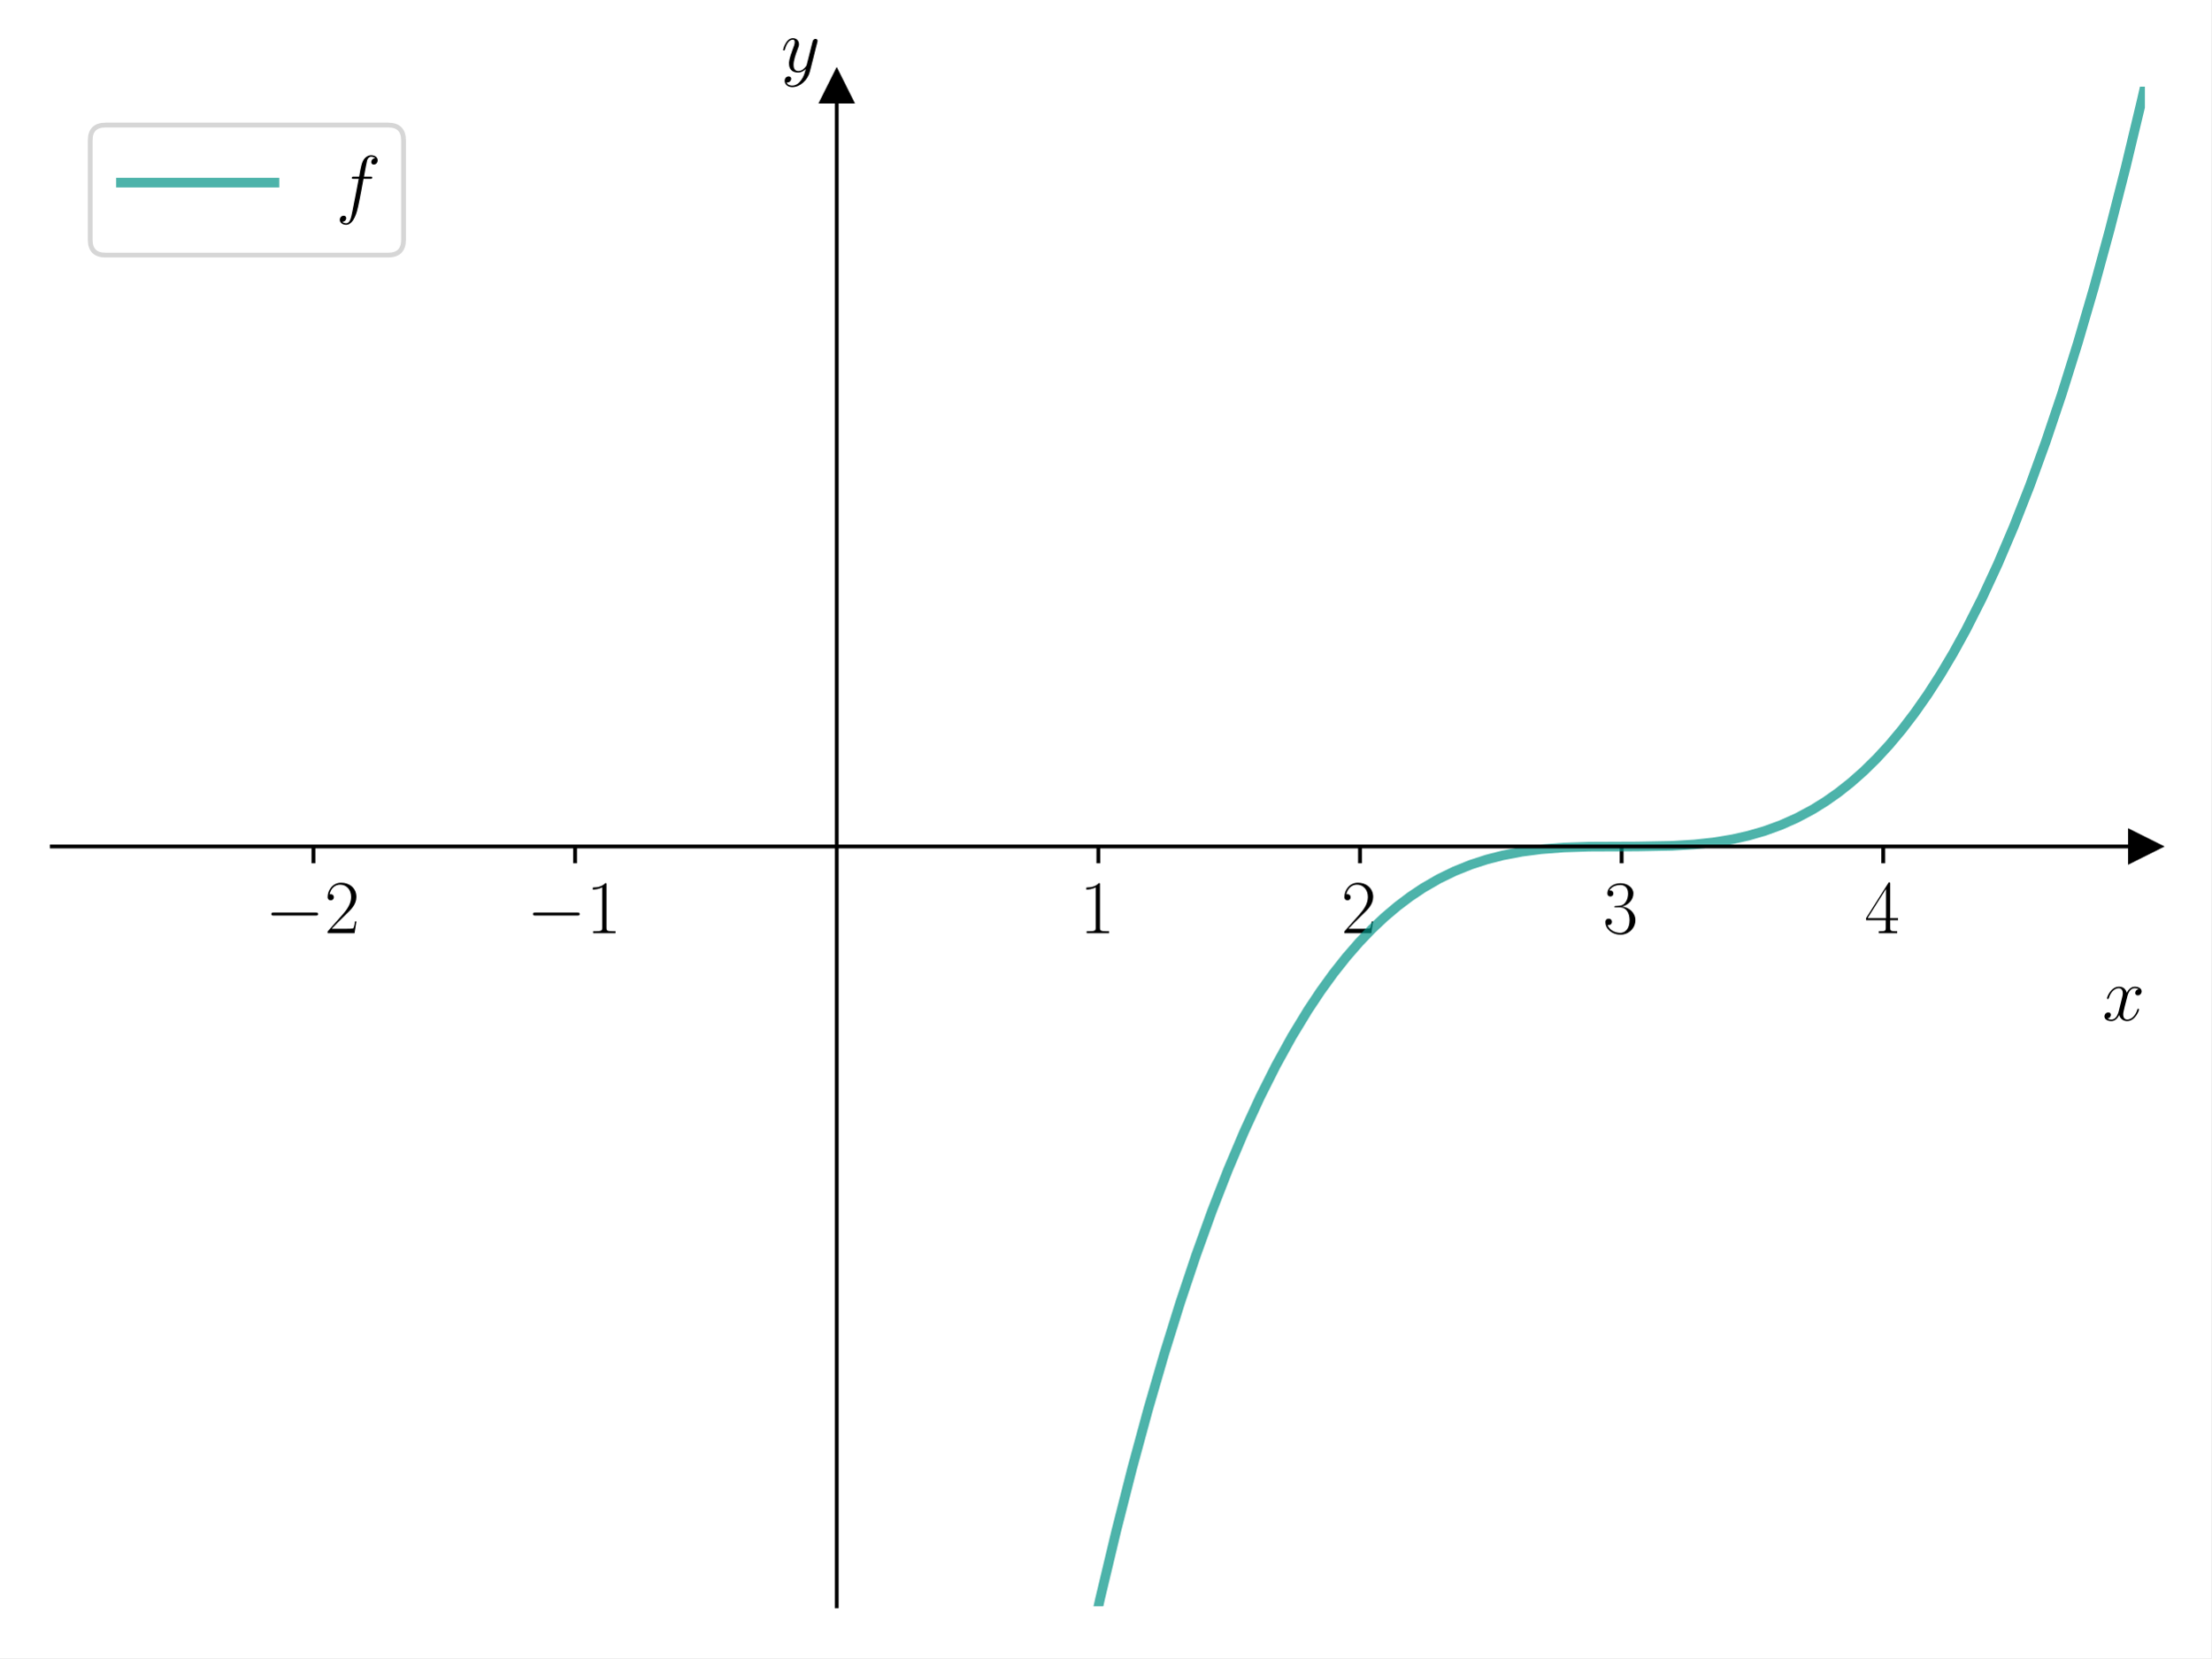
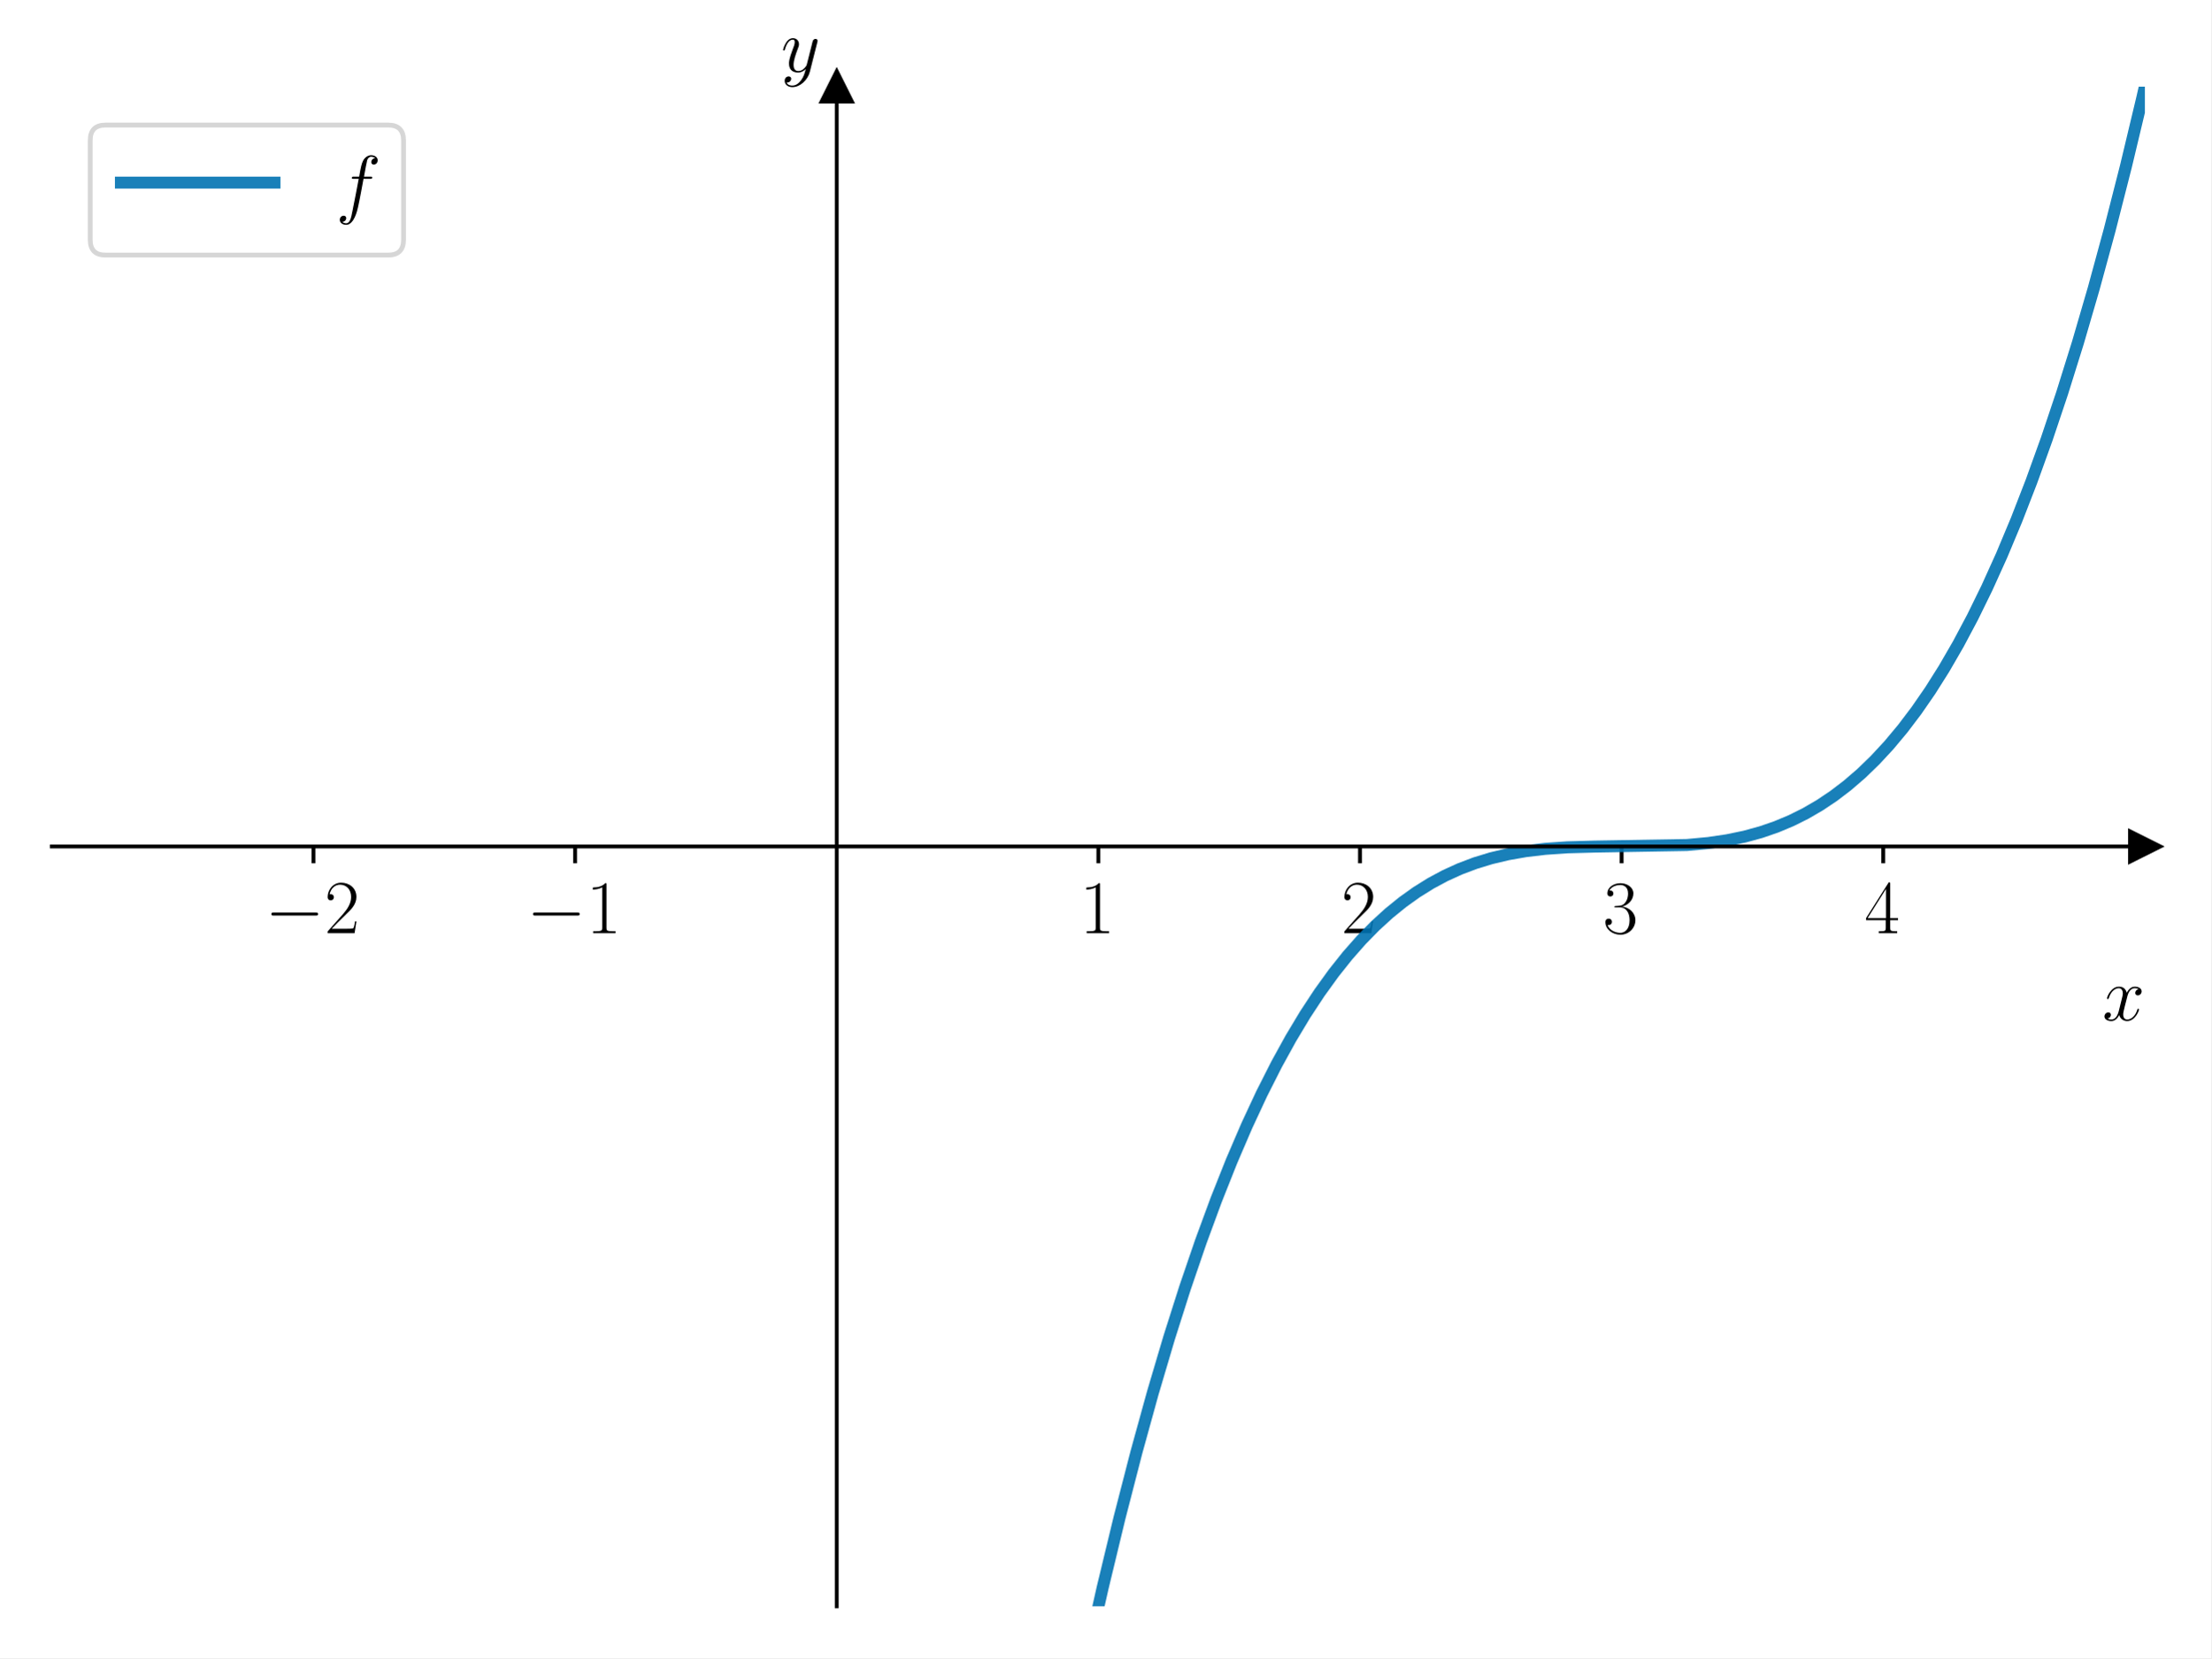
<svg xmlns="http://www.w3.org/2000/svg" xmlns:xlink="http://www.w3.org/1999/xlink" width="460.8pt" height="345.6pt" viewBox="0 0 460.8 345.6" version="1.1">
  <defs>
    <style type="text/css">*{stroke-linejoin: round; stroke-linecap: butt}</style>
  </defs>
  <g id="figure_1">
    <g id="patch_1">
      <path d="M 0 345.6  L 460.8 345.6  L 460.8 0  L 0 0  z " style="fill: #ffffff" />
    </g>
    <g id="axes_1">
      <g id="patch_2">
        <path d="M 10.8 334.8  L 447 334.8  L 447 18.065  L 10.8 18.065  z " style="fill: #ffffff" />
      </g>
      <g id="matplotlib.axis_1">
        <g id="xtick_1">
          <g id="line2d_1">
            <defs>
-               <path id="ma5462df08b" d="M 0 0  L 0 3.5  " style="stroke: #000000; stroke-width: 0.8" />
+               <path id="mae4ec86504" d="M 0 0  L 0 3.5  " style="stroke: #000000; stroke-width: 0.8" />
            </defs>
            <g>
-               <use xlink:href="#ma5462df08b" x="65.325" y="176.432" style="stroke: #000000; stroke-width: 0.8" />
+               <use xlink:href="#mae4ec86504" x="65.325" y="176.432" style="stroke: #000000; stroke-width: 0.8" />
            </g>
          </g>
          <g id="text_1">
            <g transform="translate(55.22401 194.5019) scale(0.16 -0.16)">
              <defs>
                <path id="CMSY10-0" d="M 4218 1472  C 4326 1472 4442 1472 4442 1600  C 4442 1728 4326 1728 4218 1728  L 755 1728  C 646 1728 531 1728 531 1600  C 531 1472 646 1472 755 1472  L 4218 1472  z " transform="scale(0.015625)" />
                <path id="CMR17-32" d="M 2669 989  L 2554 989  C 2490 536 2438 459 2413 420  C 2381 369 1920 369 1830 369  L 602 369  C 832 619 1280 1072 1824 1597  C 2214 1967 2669 2402 2669 3035  C 2669 3790 2067 4224 1395 4224  C 691 4224 262 3604 262 3030  C 262 2780 448 2748 525 2748  C 589 2748 781 2787 781 3010  C 781 3207 614 3264 525 3264  C 486 3264 448 3258 422 3245  C 544 3790 915 4058 1306 4058  C 1862 4058 2227 3617 2227 3035  C 2227 2479 1901 2000 1536 1584  L 262 146  L 262 0  L 2515 0  L 2669 989  z " transform="scale(0.015625)" />
              </defs>
              <use xlink:href="#CMSY10-0" transform="scale(0.996264)" />
              <use xlink:href="#CMR17-32" transform="translate(77.48747 0) scale(0.996264)" />
            </g>
          </g>
        </g>
        <g id="xtick_2">
          <g id="line2d_2">
            <g>
-               <use xlink:href="#ma5462df08b" x="119.85" y="176.432" style="stroke: #000000; stroke-width: 0.8" />
+               <use xlink:href="#mae4ec86504" x="119.85" y="176.432" style="stroke: #000000; stroke-width: 0.8" />
            </g>
          </g>
          <g id="text_2">
            <g transform="translate(109.749 194.5019) scale(0.16 -0.16)">
              <defs>
                <path id="CMR17-31" d="M 1702 4058  C 1702 4192 1696 4192 1606 4192  C 1357 3916 979 3827 621 3827  C 602 3827 570 3827 563 3808  C 557 3795 557 3782 557 3648  C 755 3648 1088 3686 1344 3839  L 1344 461  C 1344 236 1331 160 781 160  L 589 160  L 589 0  C 896 0 1216 0 1523 0  C 1830 0 2150 0 2458 0  L 2458 160  L 2266 160  C 1715 160 1702 230 1702 458  L 1702 4058  z " transform="scale(0.015625)" />
              </defs>
              <use xlink:href="#CMSY10-0" transform="scale(0.996264)" />
              <use xlink:href="#CMR17-31" transform="translate(77.48747 0) scale(0.996264)" />
            </g>
          </g>
        </g>
        <g id="xtick_3">
          <g id="line2d_3">
            <g>
-               <use xlink:href="#ma5462df08b" x="228.9" y="176.432" style="stroke: #000000; stroke-width: 0.8" />
+               <use xlink:href="#mae4ec86504" x="228.9" y="176.432" style="stroke: #000000; stroke-width: 0.8" />
            </g>
          </g>
          <g id="text_3">
            <g transform="translate(224.998 194.5019) scale(0.16 -0.16)">
              <use xlink:href="#CMR17-31" transform="scale(0.996264)" />
            </g>
          </g>
        </g>
        <g id="xtick_4">
          <g id="line2d_4">
            <g>
-               <use xlink:href="#ma5462df08b" x="283.425" y="176.432" style="stroke: #000000; stroke-width: 0.8" />
+               <use xlink:href="#mae4ec86504" x="283.425" y="176.432" style="stroke: #000000; stroke-width: 0.8" />
            </g>
          </g>
          <g id="text_4">
            <g transform="translate(279.523 194.5019) scale(0.16 -0.16)">
              <use xlink:href="#CMR17-32" transform="scale(0.996264)" />
            </g>
          </g>
        </g>
        <g id="xtick_5">
          <g id="line2d_5">
            <g>
-               <use xlink:href="#ma5462df08b" x="337.95" y="176.432" style="stroke: #000000; stroke-width: 0.8" />
+               <use xlink:href="#mae4ec86504" x="337.95" y="176.432" style="stroke: #000000; stroke-width: 0.8" />
            </g>
          </g>
          <g id="text_5">
            <g transform="translate(334.048 194.5019) scale(0.16 -0.16)">
              <defs>
                <path id="CMR17-33" d="M 1414 2157  C 1984 2157 2234 1662 2234 1090  C 2234 320 1824 25 1453 25  C 1114 25 563 194 390 693  C 422 680 454 680 486 680  C 640 680 755 782 755 948  C 755 1133 614 1216 486 1216  C 378 1216 211 1165 211 926  C 211 335 787 -128 1466 -128  C 2176 -128 2720 430 2720 1085  C 2720 1707 2208 2157 1600 2227  C 2086 2328 2554 2756 2554 3329  C 2554 3820 2048 4179 1472 4179  C 890 4179 378 3829 378 3329  C 378 3110 544 3072 627 3072  C 762 3072 877 3155 877 3321  C 877 3486 762 3569 627 3569  C 602 3569 570 3569 544 3557  C 730 3959 1235 4032 1459 4032  C 1683 4032 2106 3925 2106 3320  C 2106 3143 2080 2828 1862 2550  C 1670 2304 1453 2304 1242 2284  C 1210 2284 1062 2269 1037 2269  C 992 2263 966 2257 966 2208  C 966 2163 973 2157 1101 2157  L 1414 2157  z " transform="scale(0.015625)" />
              </defs>
              <use xlink:href="#CMR17-33" transform="scale(0.996264)" />
            </g>
          </g>
        </g>
        <g id="xtick_6">
          <g id="line2d_6">
            <g>
-               <use xlink:href="#ma5462df08b" x="392.475" y="176.432" style="stroke: #000000; stroke-width: 0.8" />
+               <use xlink:href="#mae4ec86504" x="392.475" y="176.432" style="stroke: #000000; stroke-width: 0.8" />
            </g>
          </g>
          <g id="text_6">
            <g transform="translate(388.573 194.5019) scale(0.16 -0.16)">
              <defs>
                <path id="CMR17-34" d="M 2150 4122  C 2150 4256 2144 4256 2029 4256  L 128 1254  L 128 1088  L 1779 1088  L 1779 457  C 1779 224 1766 160 1318 160  L 1197 160  L 1197 0  C 1402 0 1747 0 1965 0  C 2182 0 2528 0 2733 0  L 2733 160  L 2611 160  C 2163 160 2150 224 2150 457  L 2150 1088  L 2803 1088  L 2803 1254  L 2150 1254  L 2150 4122  z M 1798 3703  L 1798 1254  L 256 1254  L 1798 3703  z " transform="scale(0.015625)" />
              </defs>
              <use xlink:href="#CMR17-34" transform="scale(0.996264)" />
            </g>
          </g>
        </g>
        <g id="text_7">
          <g transform="translate(438.1306 212.6709) scale(0.16 -0.16)">
            <defs>
              <path id="CMMI12-78" d="M 3034 2606  C 2829 2567 2752 2414 2752 2293  C 2752 2139 2874 2088 2963 2088  C 3155 2088 3290 2254 3290 2427  C 3290 2695 2982 2816 2714 2816  C 2323 2816 2106 2433 2048 2312  C 1901 2816 1504 2816 1389 2816  C 736 2816 390 1980 390 1839  C 390 1814 416 1782 461 1782  C 512 1782 525 1820 538 1846  C 755 2555 1184 2689 1370 2689  C 1658 2689 1715 2420 1715 2267  C 1715 2127 1677 1980 1600 1673  L 1382 798  C 1286 415 1101 64 762 64  C 730 64 570 64 435 147  C 666 192 717 383 717 460  C 717 588 621 664 499 664  C 346 664 179 530 179 326  C 179 57 480 -64 755 -64  C 1062 -64 1280 179 1414 441  C 1517 64 1837 -64 2074 -64  C 2726 -64 3072 773 3072 913  C 3072 945 3046 971 3008 971  C 2950 971 2944 939 2925 888  C 2752 326 2381 64 2093 64  C 1869 64 1747 230 1747 492  C 1747 632 1773 734 1875 1156  L 2099 2024  C 2195 2408 2413 2689 2707 2689  C 2720 2689 2899 2689 3034 2606  z " transform="scale(0.015625)" />
            </defs>
            <use xlink:href="#CMMI12-78" transform="scale(0.996264)" />
          </g>
        </g>
      </g>
      <g id="matplotlib.axis_2">
        <g id="text_8">
          <g transform="translate(162.7647 14.96506) scale(0.16 -0.16)">
            <defs>
              <path id="CMMI12-79" d="M 1683 -700  C 1510 -939 1261 -1152 947 -1152  C 870 -1152 563 -1152 467 -889  C 486 -895 518 -895 531 -895  C 723 -895 851 -729 851 -582  C 851 -435 730 -384 634 -384  C 531 -384 307 -458 307 -759  C 307 -1071 582 -1286 947 -1286  C 1587 -1286 2234 -700 2413 6  L 3040 2485  C 3046 2517 3059 2556 3059 2594  C 3059 2689 2982 2753 2886 2753  C 2829 2753 2694 2727 2643 2535  L 2170 658  C 2138 543 2138 530 2086 460  C 1958 281 1747 64 1440 64  C 1082 64 1050 415 1050 588  C 1050 952 1222 1443 1395 1903  C 1466 2088 1504 2178 1504 2305  C 1504 2574 1312 2816 998 2816  C 410 2816 173 1890 173 1839  C 173 1814 198 1782 243 1782  C 301 1782 307 1807 333 1897  C 486 2433 730 2689 979 2689  C 1037 2689 1146 2689 1146 2478  C 1146 2312 1075 2127 979 1884  C 666 1047 666 837 666 683  C 666 77 1101 -64 1421 -64  C 1606 -64 1837 -6 2061 230  L 2067 224  C 1971 -147 1907 -392 1683 -700  z " transform="scale(0.015625)" />
            </defs>
            <use xlink:href="#CMMI12-79" transform="scale(0.996264)" />
          </g>
        </g>
      </g>
      <g id="line2d_7">
        <defs>
-           <path id="m29e0c00858" d="M 3 0  L -3 -3  L -3 3  z " style="stroke: #000000; stroke-linejoin: miter" />
+           <path id="mc53d5bfb0b" d="M 3 0  L -3 -3  L -3 3  z " style="stroke: #000000; stroke-linejoin: miter" />
        </defs>
        <g>
-           <use xlink:href="#m29e0c00858" x="447" y="176.432" style="stroke: #000000; stroke-linejoin: miter" />
+           <use xlink:href="#mc53d5bfb0b" x="447" y="176.432" style="stroke: #000000; stroke-linejoin: miter" />
        </g>
      </g>
      <g id="line2d_8">
        <defs>
-           <path id="m1b33767fa3" d="M 0 -3  L -3 3  L 3 3  z " style="stroke: #000000; stroke-linejoin: miter" />
+           <path id="m87627866f4" d="M 0 -3  L -3 3  L 3 3  z " style="stroke: #000000; stroke-linejoin: miter" />
        </defs>
        <g>
-           <use xlink:href="#m1b33767fa3" x="174.375" y="18.065" style="stroke: #000000; stroke-linejoin: miter" />
+           <use xlink:href="#m87627866f4" x="174.375" y="18.065" style="stroke: #000000; stroke-linejoin: miter" />
        </g>
      </g>
      <g id="line2d_9">
-         <path d="M 226.257 346.6  L 229.299 333.066  L 232.628 319.106  L 235.957 306.001  L 239.286 293.725  L 242.614 282.249  L 245.943 271.547  L 249.272 261.593  L 252.601 252.358  L 255.929 243.816  L 259.258 235.941  L 262.587 228.704  L 265.916 222.079  L 269.245 216.039  L 272.573 210.556  L 275.236 206.554  L 277.899 202.877  L 280.562 199.513  L 283.225 196.447  L 285.888 193.665  L 288.551 191.153  L 291.214 188.899  L 293.877 186.887  L 296.54 185.104  L 299.869 183.176  L 303.198 181.558  L 306.527 180.221  L 309.855 179.14  L 313.184 178.287  L 317.179 177.527  L 321.173 177.009  L 325.833 176.65  L 331.159 176.471  L 341.146 176.428  L 348.469 176.29  L 353.129 176.005  L 357.124 175.571  L 361.118 174.914  L 364.447 174.16  L 367.776 173.192  L 371.104 171.982  L 374.433 170.502  L 377.762 168.726  L 380.425 167.074  L 383.088 165.201  L 385.751 163.094  L 388.414 160.738  L 391.077 158.12  L 393.74 155.226  L 396.403 152.042  L 399.066 148.555  L 401.729 144.75  L 404.392 140.613  L 407.055 136.131  L 409.718 131.29  L 413.047 124.713  L 416.375 117.526  L 419.704 109.702  L 423.033 101.215  L 426.362 92.037  L 429.69 82.141  L 433.019 71.5  L 436.348 60.087  L 439.677 47.875  L 443.005 34.838  L 446.334 20.947  L 447.666 15.146  L 447.666 15.146  " clip-path="url(#p3233c66711)" style="fill: none; stroke: #029386; stroke-opacity: 0.7; stroke-width: 2; stroke-linecap: square" />
+         <path d="M 226.256 346.6  L 229.805 330.888  L 233.321 316.311  L 236.836 302.681  L 240.244 290.339  L 243.653 278.828  L 246.955 268.443  L 250.257 258.785  L 253.453 250.106  L 256.648 242.06  L 259.844 234.621  L 262.933 227.987  L 266.022 221.876  L 269.005 216.454  L 271.987 211.482  L 274.97 206.939  L 277.953 202.807  L 280.829 199.193  L 283.705 195.925  L 286.581 192.986  L 289.457 190.359  L 292.333 188.025  L 295.209 185.967  L 298.191 184.107  L 301.174 182.506  L 304.263 181.101  L 307.459 179.894  L 310.761 178.887  L 314.276 178.053  L 318.004 177.401  L 322.052 176.923  L 326.632 176.609  L 332.278 176.455  L 351.558 176.125  L 356.032 175.71  L 359.973 175.128  L 363.595 174.373  L 367.003 173.437  L 370.199 172.336  L 373.288 171.043  L 376.271 169.56  L 379.253 167.827  L 382.129 165.902  L 385.005 163.709  L 387.881 161.23  L 390.757 158.449  L 393.633 155.348  L 396.509 151.909  L 399.385 148.115  L 402.262 143.949  L 405.138 139.393  L 408.12 134.239  L 411.103 128.626  L 414.085 122.537  L 417.174 115.707  L 420.263 108.324  L 423.353 100.364  L 426.548 91.502  L 429.744 81.976  L 433.046 71.412  L 436.348 60.087  L 439.65 47.976  L 443.059 34.622  L 446.467 20.374  L 447 18.065  L 447 18.065  " clip-path="url(#peb6b162a69)" style="fill: none; stroke: #0072b2; stroke-opacity: 0.9; stroke-width: 2.5; stroke-linecap: square" />
      </g>
      <g id="patch_3">
        <path d="M 174.375 334.8  L 174.375 18.065  " style="fill: none; stroke: #000000; stroke-width: 0.8; stroke-linejoin: miter; stroke-linecap: square" />
      </g>
      <g id="patch_4">
        <path d="M 447 334.8  L 447 18.065  " style="fill: none" />
      </g>
      <g id="patch_5">
        <path d="M 10.8 176.432  L 447 176.432  " style="fill: none; stroke: #000000; stroke-width: 0.8; stroke-linejoin: miter; stroke-linecap: square" />
      </g>
      <g id="patch_6">
        <path d="M 10.8 18.065  L 447 18.065  " style="fill: none" />
      </g>
      <g id="legend_1">
        <g id="patch_7">
          <path d="M 22 53.164  L 80.893 53.164  Q 84.093 53.164 84.093 49.964  L 84.093 29.265  Q 84.093 26.065 80.893 26.065  L 22 26.065  Q 18.8 26.065 18.8 29.265  L 18.8 49.964  Q 18.8 53.164 22 53.164  z " style="fill: #ffffff; opacity: 0.8; stroke: #cccccc; stroke-linejoin: miter" />
        </g>
        <g id="line2d_10">
-           <path d="M 25.2 38.065  L 41.2 38.065  L 57.2 38.065  " style="fill: none; stroke: #029386; stroke-opacity: 0.7; stroke-width: 2; stroke-linecap: square" />
+           <path d="M 25.2 38.065  L 41.2 38.065  L 57.2 38.065  " style="fill: none; stroke: #0072b2; stroke-opacity: 0.9; stroke-width: 2.5; stroke-linecap: square" />
        </g>
        <g id="text_9">
          <g transform="translate(70 43.66453) scale(0.16 -0.16)">
            <defs>
              <path id="CMMI12-66" d="M 2854 2566  C 2982 2566 3034 2566 3034 2688  C 3034 2752 2982 2752 2867 2752  L 2349 2752  C 2470 3429 2560 3897 2611 4107  C 2650 4265 2784 4416 2950 4416  C 3085 4416 3219 4358 3283 4298  C 3034 4272 2957 4082 2957 3969  C 2957 3837 3053 3759 3174 3759  C 3302 3759 3494 3870 3494 4119  C 3494 4393 3226 4544 2944 4544  C 2669 4544 2400 4334 2272 4078  C 2157 3848 2093 3611 1946 2752  L 1517 2752  C 1395 2752 1331 2752 1331 2637  C 1331 2566 1370 2566 1498 2566  L 1907 2566  C 1792 1976 1530 542 1382 -137  C 1274 -689 1178 -1152 858 -1152  C 838 -1152 653 -1152 538 -1031  C 864 -1005 864 -726 864 -720  C 864 -593 768 -517 646 -517  C 518 -517 326 -625 326 -867  C 326 -1140 608 -1280 858 -1280  C 1510 -1280 1779 -118 1850 199  C 1965 688 2278 2376 2310 2566  L 2854 2566  z " transform="scale(0.015625)" />
            </defs>
            <use xlink:href="#CMMI12-66" transform="scale(0.996264)" />
          </g>
        </g>
      </g>
    </g>
  </g>
  <defs>
-     <clipPath id="p3233c66711">
+     <clipPath id="peb6b162a69">
      <rect x="10.8" y="18.065" width="436.2" height="316.735" />
    </clipPath>
  </defs>
</svg>
